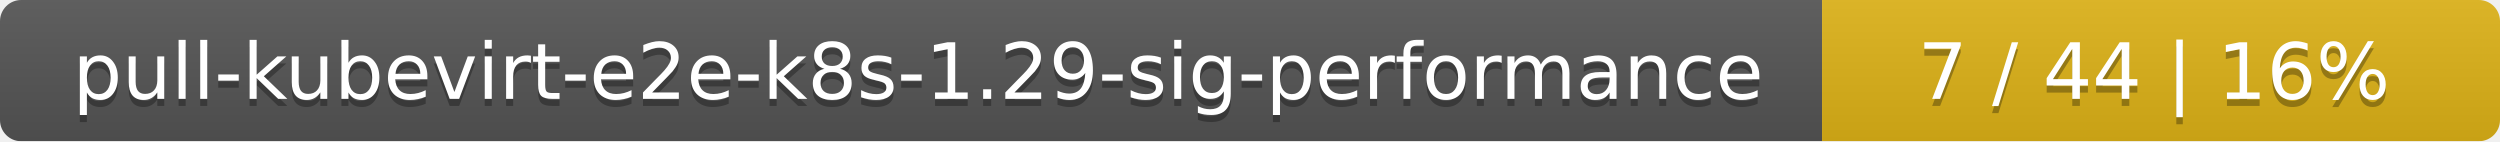
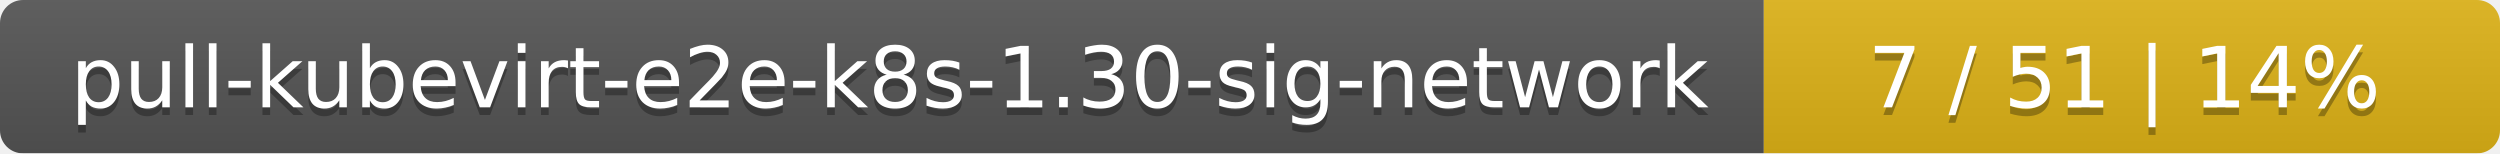
- <svg xmlns="http://www.w3.org/2000/svg" width="354" height="20">
+ <svg xmlns="http://www.w3.org/2000/svg" width="326" height="20">
  <linearGradient id="smooth" x2="0" y2="100%">
    <stop offset="0" stop-color="#bbb" stop-opacity=".1" />
    <stop offset="1" stop-opacity=".1" />
  </linearGradient>
  <mask id="round">
-     <rect width="354" height="20" rx="3" fill="#fff" />
+     <rect width="326" height="20" rx="3" fill="#fff" />
  </mask>
  <g mask="url(#round)">
-     <rect width="258" height="20" fill="#555" />
-     <rect x="258" width="96" height="20" fill="#dfb317" />
-     <rect width="354" height="20" fill="url(#smooth)" />
+     <rect width="230" height="20" fill="#555" />
+     <rect x="230" width="96" height="20" fill="#dfb317" />
+     <rect width="326" height="20" fill="url(#smooth)" />
  </g>
  <g fill="#fff" text-anchor="middle" font-family="DejaVu Sans,Verdana,Geneva,sans-serif" font-size="11">
-     <text x="130" y="15" fill="#010101" fill-opacity=".3">pull-kubevirt-e2e-k8s-1.29-sig-performance</text>
-     <text x="130" y="14">pull-kubevirt-e2e-k8s-1.29-sig-performance</text>
-     <text x="305" y="15" fill="#010101" fill-opacity=".3">7 / 44    |    16%</text>
-     <text x="305" y="14">7 / 44    |    16%</text>
+     <text x="116" y="15" fill="#010101" fill-opacity=".3">pull-kubevirt-e2e-k8s-1.30-sig-network</text>
+     <text x="116" y="14">pull-kubevirt-e2e-k8s-1.30-sig-network</text>
+     <text x="277" y="15" fill="#010101" fill-opacity=".3">7 / 51    |    14%</text>
+     <text x="277" y="14">7 / 51    |    14%</text>
  </g>
</svg>
